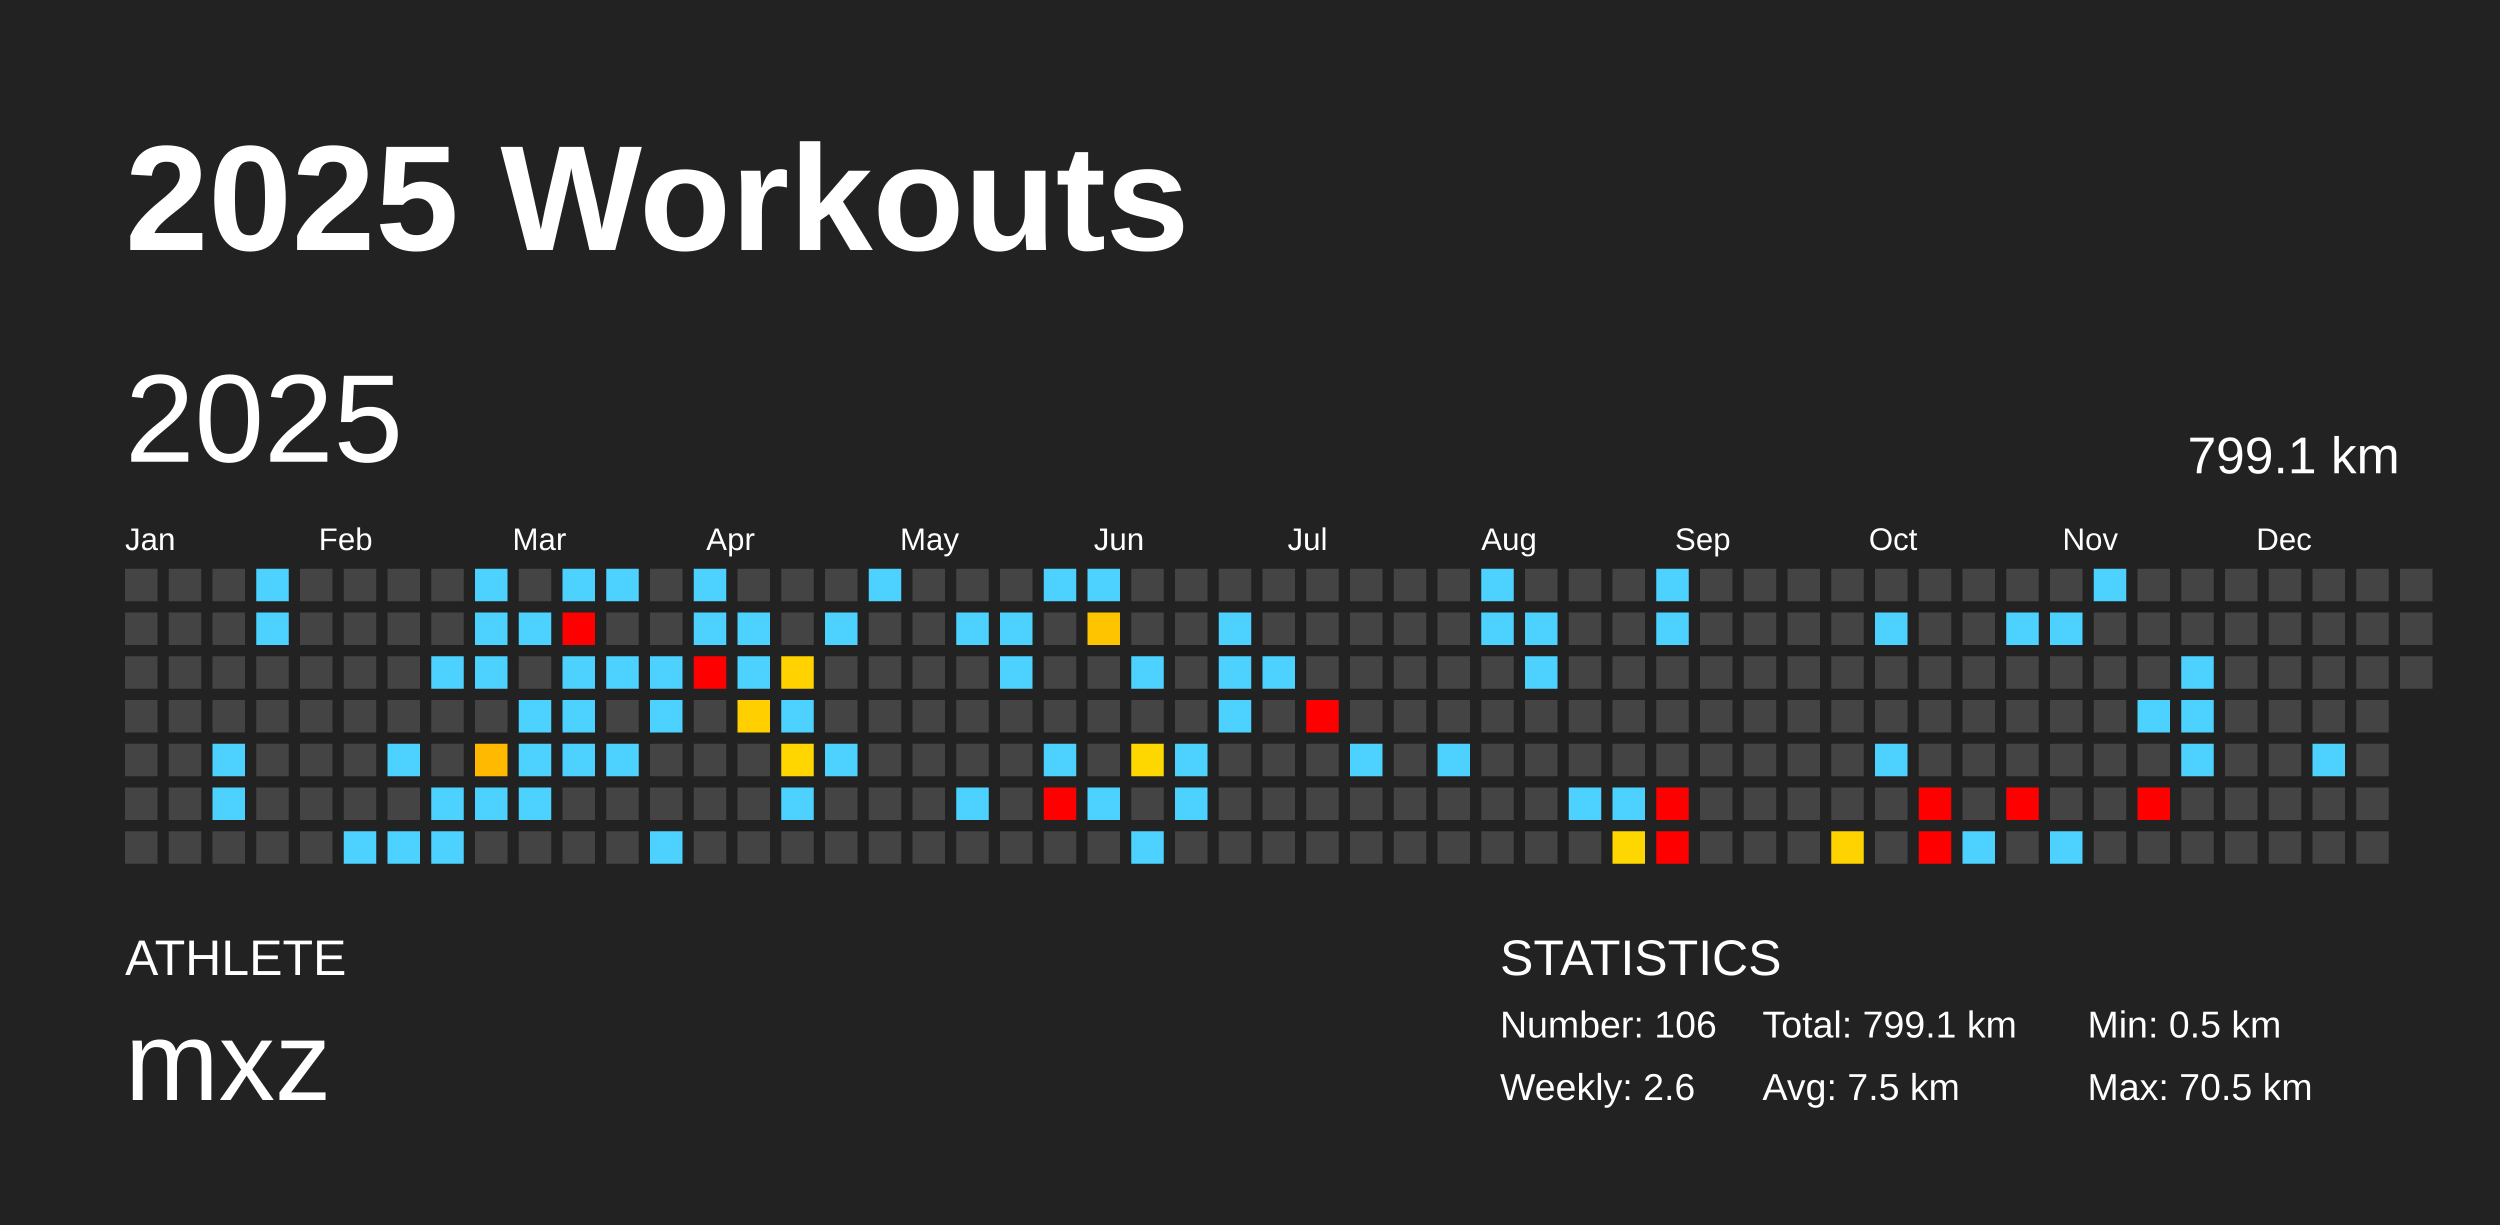
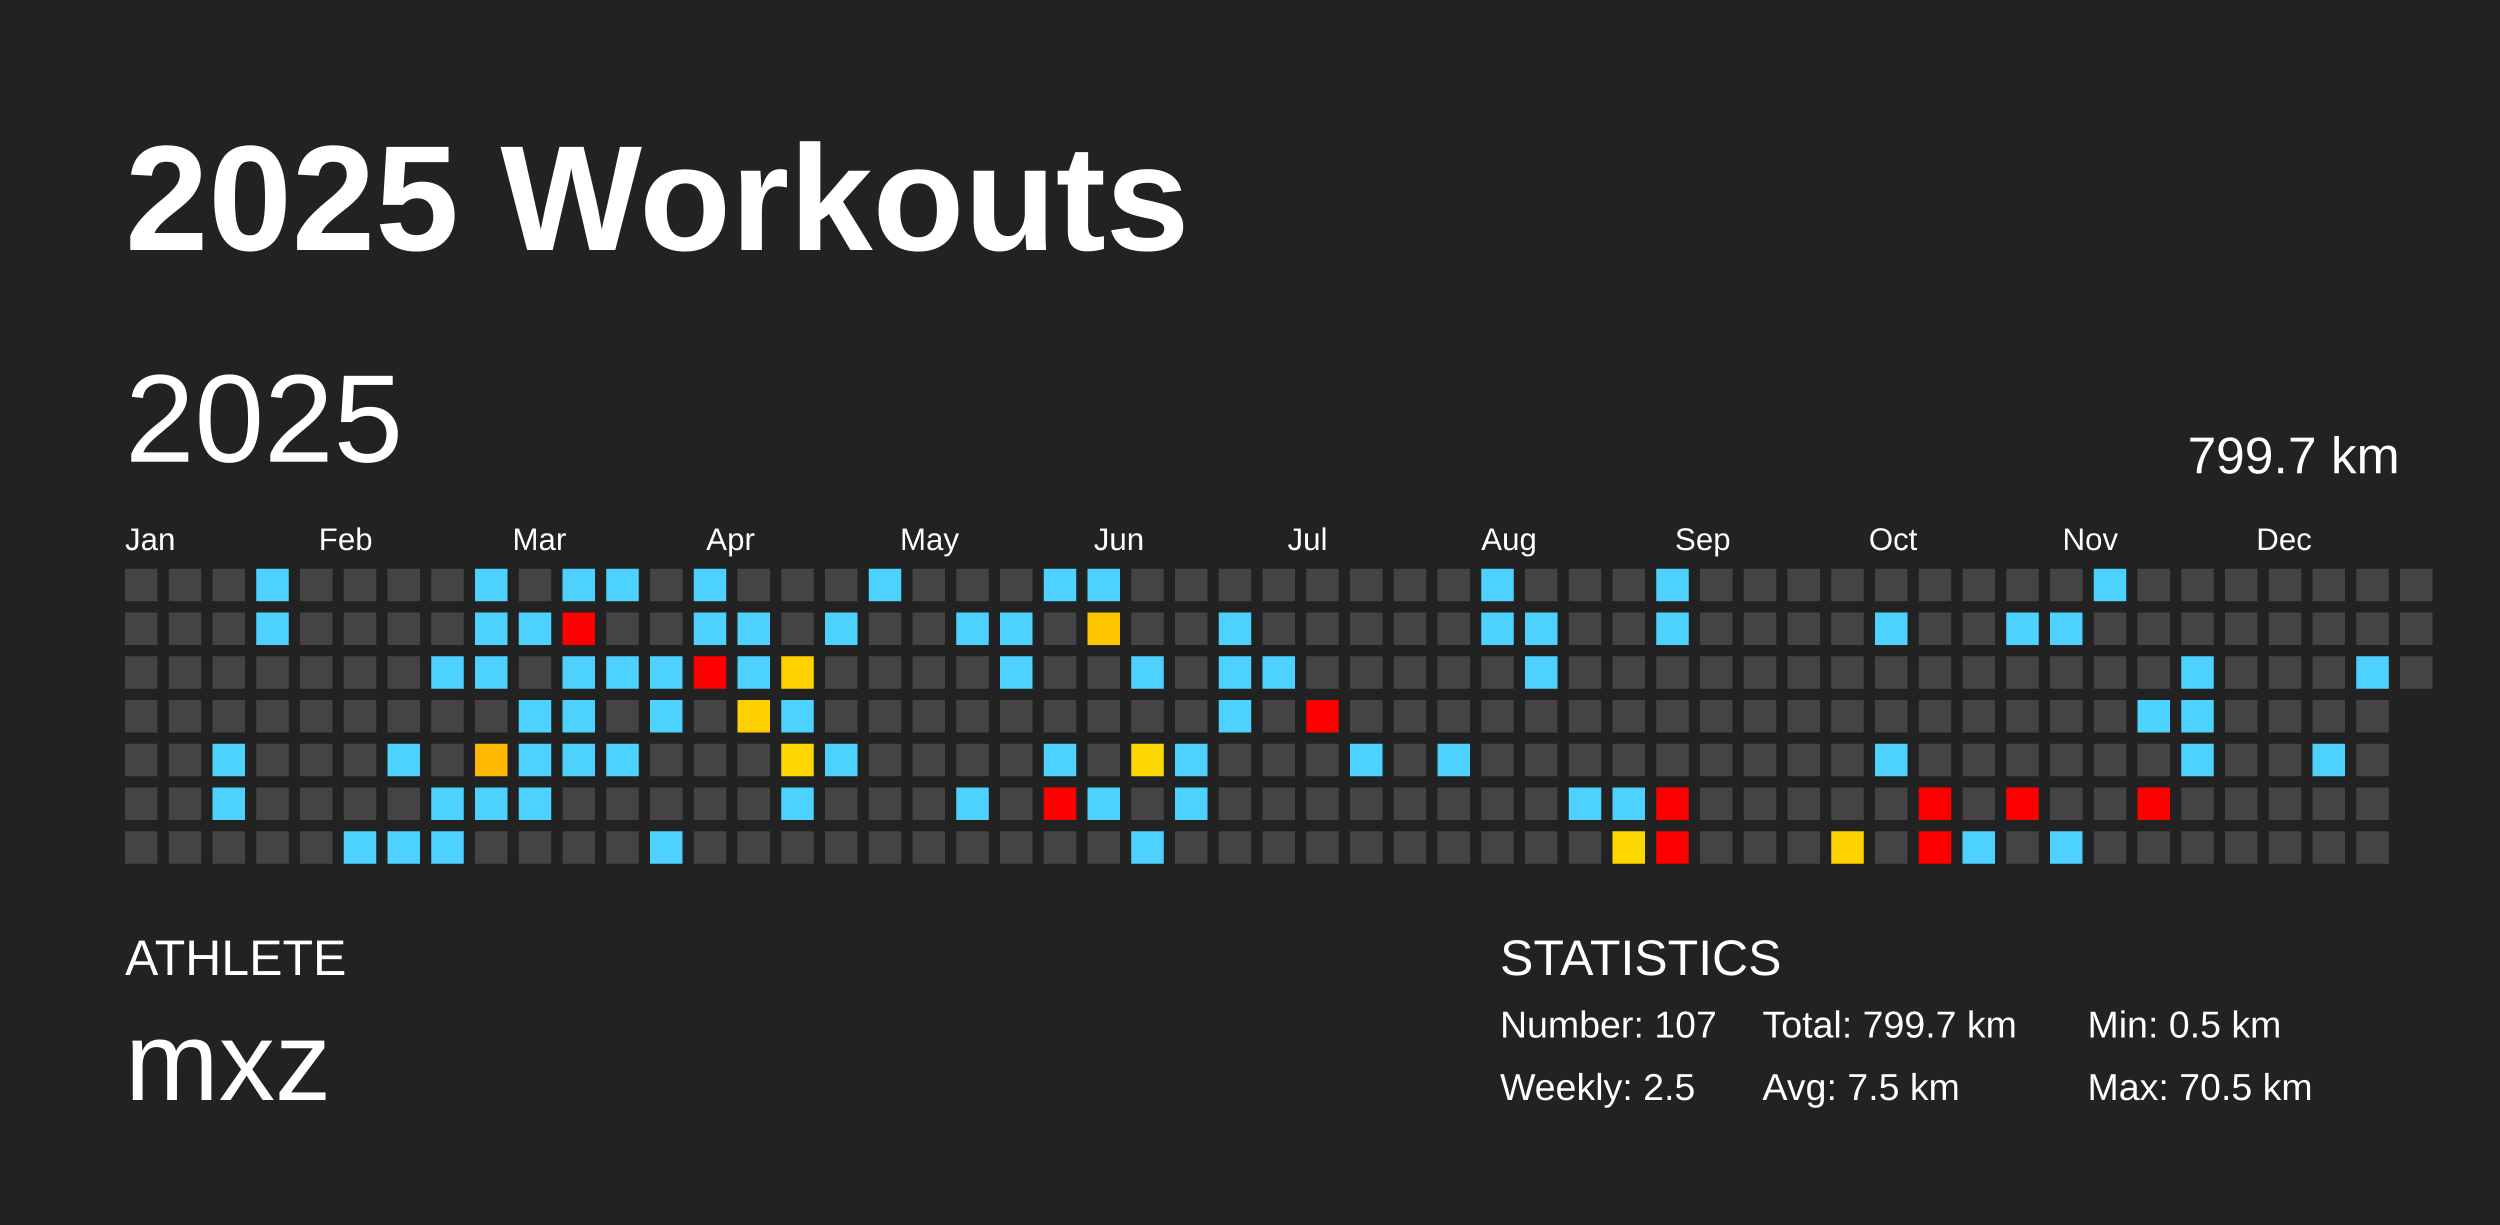
<svg xmlns="http://www.w3.org/2000/svg" baseProfile="full" height="98mm" version="1.1" viewBox="0,0,200,98" width="200mm">
  <defs />
  <rect fill="#222222" height="98" width="200" x="0" y="0" />
  <text fill="#FFFFFF" style="font-size:12px; font-family:Arial; font-weight:bold;" x="10" y="20">2025 Workouts</text>
  <text fill="#FFFFFF" style="font-size:4px; font-family:Arial" x="10" y="78">ATHLETE</text>
  <text fill="#FFFFFF" style="font-size:9px; font-family:Arial" x="10" y="88">mxz</text>
  <text fill="#FFFFFF" style="font-size:4px; font-family:Arial" x="120" y="78">STATISTICS</text>
-   <text fill="#FFFFFF" style="font-size:3px; font-family:Arial" x="120" y="83">Number: 106</text>
-   <text fill="#FFFFFF" style="font-size:3px; font-family:Arial" x="120" y="88">Weekly: 2.6</text>
-   <text fill="#FFFFFF" style="font-size:3px; font-family:Arial" x="141" y="83">Total: 799.1 km</text>
+   <text fill="#FFFFFF" style="font-size:3px; font-family:Arial" x="120" y="83">Number: 107</text>
+   <text fill="#FFFFFF" style="font-size:3px; font-family:Arial" x="120" y="88">Weekly: 2.5</text>
+   <text fill="#FFFFFF" style="font-size:3px; font-family:Arial" x="141" y="83">Total: 799.7 km</text>
  <text fill="#FFFFFF" style="font-size:3px; font-family:Arial" x="141" y="88">Avg: 7.5 km</text>
  <text fill="#FFFFFF" style="font-size:3px; font-family:Arial" x="167" y="83">Min: 0.5 km</text>
  <text fill="#FFFFFF" style="font-size:3px; font-family:Arial" x="167" y="88">Max: 70.5 km</text>
  <text dominant-baseline="hanging" fill="#FFFFFF" style="font-size:10.0px; font-family:Arial;" x="10" y="30">2025</text>
-   <text dominant-baseline="hanging" fill="#FFFFFF" style="font-size:4.125px; font-family:Arial;" x="175" y="35">799.1 km</text>
+   <text dominant-baseline="hanging" fill="#FFFFFF" style="font-size:4.125px; font-family:Arial;" x="175" y="35">799.7 km</text>
  <text fill="#FFFFFF" style="font-size:2.5px; font-family:Arial" x="10.0" y="44">Jan</text>
  <text fill="#FFFFFF" style="font-size:2.5px; font-family:Arial" x="25.5" y="44">Feb</text>
  <text fill="#FFFFFF" style="font-size:2.5px; font-family:Arial" x="41.0" y="44">Mar</text>
  <text fill="#FFFFFF" style="font-size:2.5px; font-family:Arial" x="56.5" y="44">Apr</text>
  <text fill="#FFFFFF" style="font-size:2.5px; font-family:Arial" x="72.0" y="44">May</text>
  <text fill="#FFFFFF" style="font-size:2.5px; font-family:Arial" x="87.5" y="44">Jun</text>
  <text fill="#FFFFFF" style="font-size:2.5px; font-family:Arial" x="103.0" y="44">Jul</text>
  <text fill="#FFFFFF" style="font-size:2.5px; font-family:Arial" x="118.5" y="44">Aug</text>
  <text fill="#FFFFFF" style="font-size:2.5px; font-family:Arial" x="134.0" y="44">Sep</text>
  <text fill="#FFFFFF" style="font-size:2.5px; font-family:Arial" x="149.5" y="44">Oct</text>
  <text fill="#FFFFFF" style="font-size:2.5px; font-family:Arial" x="165.0" y="44">Nov</text>
  <text fill="#FFFFFF" style="font-size:2.5px; font-family:Arial" x="180.5" y="44">Dec</text>
  <rect fill="#444444" height="2.6" width="2.6" x="10.0" y="45.5" />
  <rect fill="#444444" height="2.6" width="2.6" x="10.0" y="49.0" />
  <rect fill="#444444" height="2.6" width="2.6" x="10.0" y="52.5" />
  <rect fill="#444444" height="2.6" width="2.6" x="10.0" y="56.0" />
  <rect fill="#444444" height="2.6" width="2.6" x="10.0" y="59.5" />
  <rect fill="#444444" height="2.6" width="2.6" x="10.0" y="63.0" />
  <rect fill="#444444" height="2.6" width="2.6" x="10.0" y="66.5" />
  <rect fill="#444444" height="2.6" width="2.6" x="13.5" y="45.5" />
  <rect fill="#444444" height="2.6" width="2.6" x="13.5" y="49.0" />
  <rect fill="#444444" height="2.6" width="2.6" x="13.5" y="52.5" />
  <rect fill="#444444" height="2.6" width="2.6" x="13.5" y="56.0" />
  <rect fill="#444444" height="2.6" width="2.6" x="13.5" y="59.5" />
  <rect fill="#444444" height="2.6" width="2.6" x="13.5" y="63.0" />
  <rect fill="#444444" height="2.6" width="2.6" x="13.5" y="66.5" />
  <rect fill="#444444" height="2.6" width="2.6" x="17.0" y="45.5" />
  <rect fill="#444444" height="2.6" width="2.6" x="17.0" y="49.0" />
  <rect fill="#444444" height="2.6" width="2.6" x="17.0" y="52.5" />
  <rect fill="#444444" height="2.6" width="2.6" x="17.0" y="56.0" />
  <rect fill="#4dd2ff" height="2.6" width="2.6" x="17.0" y="59.5" />
  <rect fill="#4dd2ff" height="2.6" width="2.6" x="17.0" y="63.0" />
  <rect fill="#444444" height="2.6" width="2.6" x="17.0" y="66.5" />
  <rect fill="#4dd2ff" height="2.6" width="2.6" x="20.5" y="45.5" />
  <rect fill="#4dd2ff" height="2.6" width="2.6" x="20.5" y="49.0" />
  <rect fill="#444444" height="2.6" width="2.6" x="20.5" y="52.5" />
  <rect fill="#444444" height="2.6" width="2.6" x="20.5" y="56.0" />
  <rect fill="#444444" height="2.6" width="2.6" x="20.5" y="59.5" />
  <rect fill="#444444" height="2.6" width="2.6" x="20.5" y="63.0" />
  <rect fill="#444444" height="2.6" width="2.6" x="20.5" y="66.5" />
  <rect fill="#444444" height="2.6" width="2.6" x="24.0" y="45.5" />
  <rect fill="#444444" height="2.6" width="2.6" x="24.0" y="49.0" />
  <rect fill="#444444" height="2.6" width="2.6" x="24.0" y="52.5" />
  <rect fill="#444444" height="2.6" width="2.6" x="24.0" y="56.0" />
  <rect fill="#444444" height="2.6" width="2.6" x="24.0" y="59.5" />
  <rect fill="#444444" height="2.6" width="2.6" x="24.0" y="63.0" />
  <rect fill="#444444" height="2.6" width="2.6" x="24.0" y="66.5" />
  <rect fill="#444444" height="2.6" width="2.6" x="27.5" y="45.5" />
  <rect fill="#444444" height="2.6" width="2.6" x="27.5" y="49.0" />
  <rect fill="#444444" height="2.6" width="2.6" x="27.5" y="52.5" />
  <rect fill="#444444" height="2.6" width="2.6" x="27.5" y="56.0" />
  <rect fill="#444444" height="2.6" width="2.6" x="27.5" y="59.5" />
  <rect fill="#444444" height="2.6" width="2.6" x="27.5" y="63.0" />
  <rect fill="#4dd2ff" height="2.6" width="2.6" x="27.5" y="66.5" />
  <rect fill="#444444" height="2.6" width="2.6" x="31.0" y="45.5" />
  <rect fill="#444444" height="2.6" width="2.6" x="31.0" y="49.0" />
  <rect fill="#444444" height="2.6" width="2.6" x="31.0" y="52.5" />
  <rect fill="#444444" height="2.6" width="2.6" x="31.0" y="56.0" />
  <rect fill="#4dd2ff" height="2.6" width="2.6" x="31.0" y="59.5" />
  <rect fill="#444444" height="2.6" width="2.6" x="31.0" y="63.0" />
  <rect fill="#4dd2ff" height="2.6" width="2.6" x="31.0" y="66.5" />
  <rect fill="#444444" height="2.6" width="2.6" x="34.5" y="45.5" />
  <rect fill="#444444" height="2.6" width="2.6" x="34.5" y="49.0" />
  <rect fill="#4dd2ff" height="2.6" width="2.6" x="34.5" y="52.5" />
  <rect fill="#444444" height="2.6" width="2.6" x="34.5" y="56.0" />
  <rect fill="#444444" height="2.6" width="2.6" x="34.5" y="59.5" />
  <rect fill="#4dd2ff" height="2.6" width="2.6" x="34.5" y="63.0" />
  <rect fill="#4dd2ff" height="2.6" width="2.6" x="34.5" y="66.5" />
  <rect fill="#4dd2ff" height="2.6" width="2.6" x="38.0" y="45.5" />
  <rect fill="#4dd2ff" height="2.6" width="2.6" x="38.0" y="49.0" />
  <rect fill="#4dd2ff" height="2.6" width="2.6" x="38.0" y="52.5" />
  <rect fill="#444444" height="2.6" width="2.6" x="38.0" y="56.0" />
  <rect fill="#ffb900" height="2.6" width="2.6" x="38.0" y="59.5" />
  <rect fill="#4dd2ff" height="2.6" width="2.6" x="38.0" y="63.0" />
  <rect fill="#444444" height="2.6" width="2.6" x="38.0" y="66.5" />
  <rect fill="#444444" height="2.6" width="2.6" x="41.5" y="45.5" />
  <rect fill="#4dd2ff" height="2.6" width="2.6" x="41.5" y="49.0" />
  <rect fill="#444444" height="2.6" width="2.6" x="41.5" y="52.5" />
  <rect fill="#4dd2ff" height="2.6" width="2.6" x="41.5" y="56.0" />
  <rect fill="#4dd2ff" height="2.6" width="2.6" x="41.5" y="59.5" />
  <rect fill="#4dd2ff" height="2.6" width="2.6" x="41.5" y="63.0" />
  <rect fill="#444444" height="2.6" width="2.6" x="41.5" y="66.5" />
  <rect fill="#4dd2ff" height="2.6" width="2.6" x="45.0" y="45.5" />
  <rect fill="red" height="2.6" width="2.6" x="45.0" y="49.0" />
  <rect fill="#4dd2ff" height="2.6" width="2.6" x="45.0" y="52.5" />
  <rect fill="#4dd2ff" height="2.6" width="2.6" x="45.0" y="56.0" />
  <rect fill="#4dd2ff" height="2.6" width="2.6" x="45.0" y="59.5" />
  <rect fill="#444444" height="2.6" width="2.6" x="45.0" y="63.0" />
  <rect fill="#444444" height="2.6" width="2.6" x="45.0" y="66.5" />
  <rect fill="#4dd2ff" height="2.6" width="2.6" x="48.5" y="45.5" />
  <rect fill="#444444" height="2.6" width="2.6" x="48.5" y="49.0" />
  <rect fill="#4dd2ff" height="2.6" width="2.6" x="48.5" y="52.5" />
  <rect fill="#444444" height="2.6" width="2.6" x="48.5" y="56.0" />
  <rect fill="#4dd2ff" height="2.6" width="2.6" x="48.5" y="59.5" />
  <rect fill="#444444" height="2.6" width="2.6" x="48.5" y="63.0" />
  <rect fill="#444444" height="2.6" width="2.6" x="48.5" y="66.5" />
  <rect fill="#444444" height="2.6" width="2.6" x="52.0" y="45.5" />
  <rect fill="#444444" height="2.6" width="2.6" x="52.0" y="49.0" />
  <rect fill="#4dd2ff" height="2.6" width="2.6" x="52.0" y="52.5" />
  <rect fill="#4dd2ff" height="2.6" width="2.6" x="52.0" y="56.0" />
  <rect fill="#444444" height="2.6" width="2.6" x="52.0" y="59.5" />
  <rect fill="#444444" height="2.6" width="2.6" x="52.0" y="63.0" />
  <rect fill="#4dd2ff" height="2.6" width="2.6" x="52.0" y="66.5" />
  <rect fill="#4dd2ff" height="2.6" width="2.6" x="55.5" y="45.5" />
  <rect fill="#4dd2ff" height="2.6" width="2.6" x="55.5" y="49.0" />
  <rect fill="red" height="2.6" width="2.6" x="55.5" y="52.5" />
  <rect fill="#444444" height="2.6" width="2.6" x="55.5" y="56.0" />
  <rect fill="#444444" height="2.6" width="2.6" x="55.5" y="59.5" />
  <rect fill="#444444" height="2.6" width="2.6" x="55.5" y="63.0" />
  <rect fill="#444444" height="2.6" width="2.6" x="55.5" y="66.5" />
  <rect fill="#444444" height="2.6" width="2.6" x="59.0" y="45.5" />
  <rect fill="#4dd2ff" height="2.6" width="2.6" x="59.0" y="49.0" />
  <rect fill="#4dd2ff" height="2.6" width="2.6" x="59.0" y="52.5" />
  <rect fill="#ffcf00" height="2.6" width="2.6" x="59.0" y="56.0" />
  <rect fill="#444444" height="2.6" width="2.6" x="59.0" y="59.5" />
  <rect fill="#444444" height="2.6" width="2.6" x="59.0" y="63.0" />
  <rect fill="#444444" height="2.6" width="2.6" x="59.0" y="66.5" />
  <rect fill="#444444" height="2.6" width="2.6" x="62.5" y="45.5" />
  <rect fill="#444444" height="2.6" width="2.6" x="62.5" y="49.0" />
  <rect fill="#ffd200" height="2.6" width="2.6" x="62.5" y="52.5" />
  <rect fill="#4dd2ff" height="2.6" width="2.6" x="62.5" y="56.0" />
  <rect fill="#ffd600" height="2.6" width="2.6" x="62.5" y="59.5" />
  <rect fill="#4dd2ff" height="2.6" width="2.6" x="62.5" y="63.0" />
  <rect fill="#444444" height="2.6" width="2.6" x="62.5" y="66.5" />
  <rect fill="#444444" height="2.6" width="2.6" x="66.0" y="45.5" />
  <rect fill="#4dd2ff" height="2.6" width="2.6" x="66.0" y="49.0" />
  <rect fill="#444444" height="2.6" width="2.6" x="66.0" y="52.5" />
  <rect fill="#444444" height="2.6" width="2.6" x="66.0" y="56.0" />
  <rect fill="#4dd2ff" height="2.6" width="2.6" x="66.0" y="59.5" />
  <rect fill="#444444" height="2.6" width="2.6" x="66.0" y="63.0" />
  <rect fill="#444444" height="2.6" width="2.6" x="66.0" y="66.5" />
  <rect fill="#4dd2ff" height="2.6" width="2.6" x="69.5" y="45.5" />
  <rect fill="#444444" height="2.6" width="2.6" x="69.5" y="49.0" />
  <rect fill="#444444" height="2.6" width="2.6" x="69.5" y="52.5" />
  <rect fill="#444444" height="2.6" width="2.6" x="69.5" y="56.0" />
  <rect fill="#444444" height="2.6" width="2.6" x="69.5" y="59.5" />
  <rect fill="#444444" height="2.6" width="2.6" x="69.5" y="63.0" />
  <rect fill="#444444" height="2.6" width="2.6" x="69.5" y="66.5" />
  <rect fill="#444444" height="2.6" width="2.6" x="73.0" y="45.5" />
  <rect fill="#444444" height="2.6" width="2.6" x="73.0" y="49.0" />
  <rect fill="#444444" height="2.6" width="2.6" x="73.0" y="52.5" />
  <rect fill="#444444" height="2.6" width="2.6" x="73.0" y="56.0" />
  <rect fill="#444444" height="2.6" width="2.6" x="73.0" y="59.5" />
  <rect fill="#444444" height="2.6" width="2.6" x="73.0" y="63.0" />
  <rect fill="#444444" height="2.6" width="2.6" x="73.0" y="66.5" />
  <rect fill="#444444" height="2.6" width="2.6" x="76.5" y="45.5" />
  <rect fill="#4dd2ff" height="2.6" width="2.6" x="76.5" y="49.0" />
  <rect fill="#444444" height="2.6" width="2.6" x="76.5" y="52.5" />
  <rect fill="#444444" height="2.6" width="2.6" x="76.5" y="56.0" />
  <rect fill="#444444" height="2.6" width="2.6" x="76.5" y="59.5" />
  <rect fill="#4dd2ff" height="2.6" width="2.6" x="76.5" y="63.0" />
  <rect fill="#444444" height="2.6" width="2.6" x="76.5" y="66.5" />
  <rect fill="#444444" height="2.6" width="2.6" x="80.0" y="45.5" />
  <rect fill="#4dd2ff" height="2.6" width="2.6" x="80.0" y="49.0" />
  <rect fill="#4dd2ff" height="2.6" width="2.6" x="80.0" y="52.5" />
  <rect fill="#444444" height="2.6" width="2.6" x="80.0" y="56.0" />
  <rect fill="#444444" height="2.6" width="2.6" x="80.0" y="59.5" />
  <rect fill="#444444" height="2.6" width="2.6" x="80.0" y="63.0" />
  <rect fill="#444444" height="2.6" width="2.6" x="80.0" y="66.5" />
  <rect fill="#4dd2ff" height="2.6" width="2.6" x="83.5" y="45.5" />
  <rect fill="#444444" height="2.6" width="2.6" x="83.5" y="49.0" />
  <rect fill="#444444" height="2.6" width="2.6" x="83.5" y="52.5" />
  <rect fill="#444444" height="2.6" width="2.6" x="83.5" y="56.0" />
  <rect fill="#4dd2ff" height="2.6" width="2.6" x="83.5" y="59.5" />
  <rect fill="red" height="2.6" width="2.6" x="83.5" y="63.0" />
  <rect fill="#444444" height="2.6" width="2.6" x="83.5" y="66.5" />
  <rect fill="#4dd2ff" height="2.6" width="2.6" x="87.0" y="45.5" />
  <rect fill="#ffc400" height="2.6" width="2.6" x="87.0" y="49.0" />
  <rect fill="#444444" height="2.6" width="2.6" x="87.0" y="52.5" />
  <rect fill="#444444" height="2.6" width="2.6" x="87.0" y="56.0" />
  <rect fill="#444444" height="2.6" width="2.6" x="87.0" y="59.5" />
  <rect fill="#4dd2ff" height="2.6" width="2.6" x="87.0" y="63.0" />
  <rect fill="#444444" height="2.6" width="2.6" x="87.0" y="66.5" />
  <rect fill="#444444" height="2.6" width="2.6" x="90.5" y="45.5" />
  <rect fill="#444444" height="2.6" width="2.6" x="90.5" y="49.0" />
  <rect fill="#4dd2ff" height="2.6" width="2.6" x="90.5" y="52.5" />
  <rect fill="#444444" height="2.6" width="2.6" x="90.5" y="56.0" />
  <rect fill="#ffd700" height="2.6" width="2.6" x="90.5" y="59.5" />
  <rect fill="#444444" height="2.6" width="2.6" x="90.5" y="63.0" />
  <rect fill="#4dd2ff" height="2.6" width="2.6" x="90.5" y="66.5" />
  <rect fill="#444444" height="2.6" width="2.6" x="94.0" y="45.5" />
  <rect fill="#444444" height="2.6" width="2.6" x="94.0" y="49.0" />
  <rect fill="#444444" height="2.6" width="2.6" x="94.0" y="52.5" />
  <rect fill="#444444" height="2.6" width="2.6" x="94.0" y="56.0" />
  <rect fill="#4dd2ff" height="2.6" width="2.6" x="94.0" y="59.5" />
  <rect fill="#4dd2ff" height="2.6" width="2.6" x="94.0" y="63.0" />
  <rect fill="#444444" height="2.6" width="2.6" x="94.0" y="66.5" />
  <rect fill="#444444" height="2.6" width="2.6" x="97.5" y="45.5" />
  <rect fill="#4dd2ff" height="2.6" width="2.6" x="97.5" y="49.0" />
  <rect fill="#4dd2ff" height="2.6" width="2.6" x="97.5" y="52.5" />
  <rect fill="#4dd2ff" height="2.6" width="2.6" x="97.5" y="56.0" />
  <rect fill="#444444" height="2.6" width="2.6" x="97.5" y="59.5" />
  <rect fill="#444444" height="2.6" width="2.6" x="97.5" y="63.0" />
  <rect fill="#444444" height="2.6" width="2.6" x="97.5" y="66.5" />
  <rect fill="#444444" height="2.6" width="2.6" x="101.0" y="45.5" />
  <rect fill="#444444" height="2.6" width="2.6" x="101.0" y="49.0" />
  <rect fill="#4dd2ff" height="2.6" width="2.6" x="101.0" y="52.5" />
  <rect fill="#444444" height="2.6" width="2.6" x="101.0" y="56.0" />
  <rect fill="#444444" height="2.6" width="2.6" x="101.0" y="59.5" />
  <rect fill="#444444" height="2.6" width="2.6" x="101.0" y="63.0" />
  <rect fill="#444444" height="2.6" width="2.6" x="101.0" y="66.5" />
  <rect fill="#444444" height="2.6" width="2.6" x="104.5" y="45.5" />
  <rect fill="#444444" height="2.6" width="2.6" x="104.5" y="49.0" />
  <rect fill="#444444" height="2.6" width="2.6" x="104.5" y="52.5" />
  <rect fill="red" height="2.6" width="2.6" x="104.5" y="56.0" />
  <rect fill="#444444" height="2.6" width="2.6" x="104.5" y="59.5" />
  <rect fill="#444444" height="2.6" width="2.6" x="104.5" y="63.0" />
  <rect fill="#444444" height="2.6" width="2.6" x="104.5" y="66.5" />
  <rect fill="#444444" height="2.6" width="2.6" x="108.0" y="45.5" />
  <rect fill="#444444" height="2.6" width="2.6" x="108.0" y="49.0" />
  <rect fill="#444444" height="2.6" width="2.6" x="108.0" y="52.5" />
  <rect fill="#444444" height="2.6" width="2.6" x="108.0" y="56.0" />
  <rect fill="#4dd2ff" height="2.6" width="2.6" x="108.0" y="59.5" />
  <rect fill="#444444" height="2.6" width="2.6" x="108.0" y="63.0" />
  <rect fill="#444444" height="2.6" width="2.6" x="108.0" y="66.5" />
  <rect fill="#444444" height="2.6" width="2.6" x="111.5" y="45.5" />
  <rect fill="#444444" height="2.6" width="2.6" x="111.5" y="49.0" />
  <rect fill="#444444" height="2.6" width="2.6" x="111.5" y="52.5" />
  <rect fill="#444444" height="2.6" width="2.6" x="111.5" y="56.0" />
  <rect fill="#444444" height="2.6" width="2.6" x="111.5" y="59.5" />
  <rect fill="#444444" height="2.6" width="2.6" x="111.5" y="63.0" />
  <rect fill="#444444" height="2.6" width="2.6" x="111.5" y="66.5" />
  <rect fill="#444444" height="2.6" width="2.6" x="115.0" y="45.5" />
  <rect fill="#444444" height="2.6" width="2.6" x="115.0" y="49.0" />
  <rect fill="#444444" height="2.6" width="2.6" x="115.0" y="52.5" />
  <rect fill="#444444" height="2.6" width="2.6" x="115.0" y="56.0" />
  <rect fill="#4dd2ff" height="2.6" width="2.6" x="115.0" y="59.5" />
  <rect fill="#444444" height="2.6" width="2.6" x="115.0" y="63.0" />
  <rect fill="#444444" height="2.6" width="2.6" x="115.0" y="66.5" />
  <rect fill="#4dd2ff" height="2.6" width="2.6" x="118.5" y="45.5" />
  <rect fill="#4dd2ff" height="2.6" width="2.6" x="118.5" y="49.0" />
  <rect fill="#444444" height="2.6" width="2.6" x="118.5" y="52.5" />
  <rect fill="#444444" height="2.6" width="2.6" x="118.5" y="56.0" />
  <rect fill="#444444" height="2.6" width="2.6" x="118.5" y="59.5" />
  <rect fill="#444444" height="2.6" width="2.6" x="118.5" y="63.0" />
  <rect fill="#444444" height="2.6" width="2.6" x="118.5" y="66.5" />
  <rect fill="#444444" height="2.6" width="2.6" x="122.0" y="45.5" />
  <rect fill="#4dd2ff" height="2.6" width="2.6" x="122.0" y="49.0" />
  <rect fill="#4dd2ff" height="2.6" width="2.6" x="122.0" y="52.5" />
  <rect fill="#444444" height="2.6" width="2.6" x="122.0" y="56.0" />
  <rect fill="#444444" height="2.6" width="2.6" x="122.0" y="59.5" />
  <rect fill="#444444" height="2.6" width="2.6" x="122.0" y="63.0" />
  <rect fill="#444444" height="2.6" width="2.6" x="122.0" y="66.5" />
  <rect fill="#444444" height="2.6" width="2.6" x="125.5" y="45.5" />
  <rect fill="#444444" height="2.6" width="2.6" x="125.5" y="49.0" />
  <rect fill="#444444" height="2.6" width="2.6" x="125.5" y="52.5" />
  <rect fill="#444444" height="2.6" width="2.6" x="125.5" y="56.0" />
  <rect fill="#444444" height="2.6" width="2.6" x="125.5" y="59.5" />
  <rect fill="#4dd2ff" height="2.6" width="2.6" x="125.5" y="63.0" />
  <rect fill="#444444" height="2.6" width="2.6" x="125.5" y="66.5" />
  <rect fill="#444444" height="2.6" width="2.6" x="129.0" y="45.5" />
  <rect fill="#444444" height="2.6" width="2.6" x="129.0" y="49.0" />
  <rect fill="#444444" height="2.6" width="2.6" x="129.0" y="52.5" />
  <rect fill="#444444" height="2.6" width="2.6" x="129.0" y="56.0" />
  <rect fill="#444444" height="2.6" width="2.6" x="129.0" y="59.5" />
  <rect fill="#4dd2ff" height="2.6" width="2.6" x="129.0" y="63.0" />
  <rect fill="#ffd700" height="2.6" width="2.6" x="129.0" y="66.5" />
  <rect fill="#4dd2ff" height="2.6" width="2.6" x="132.5" y="45.5" />
  <rect fill="#4dd2ff" height="2.6" width="2.6" x="132.5" y="49.0" />
  <rect fill="#444444" height="2.6" width="2.6" x="132.5" y="52.5" />
  <rect fill="#444444" height="2.6" width="2.6" x="132.5" y="56.0" />
  <rect fill="#444444" height="2.6" width="2.6" x="132.5" y="59.5" />
  <rect fill="red" height="2.6" width="2.6" x="132.5" y="63.0" />
  <rect fill="red" height="2.6" width="2.6" x="132.5" y="66.5" />
  <rect fill="#444444" height="2.6" width="2.6" x="136.0" y="45.5" />
  <rect fill="#444444" height="2.6" width="2.6" x="136.0" y="49.0" />
  <rect fill="#444444" height="2.6" width="2.6" x="136.0" y="52.5" />
  <rect fill="#444444" height="2.6" width="2.6" x="136.0" y="56.0" />
  <rect fill="#444444" height="2.6" width="2.6" x="136.0" y="59.5" />
  <rect fill="#444444" height="2.6" width="2.6" x="136.0" y="63.0" />
  <rect fill="#444444" height="2.6" width="2.6" x="136.0" y="66.5" />
  <rect fill="#444444" height="2.6" width="2.6" x="139.5" y="45.5" />
  <rect fill="#444444" height="2.6" width="2.6" x="139.5" y="49.0" />
  <rect fill="#444444" height="2.6" width="2.6" x="139.5" y="52.5" />
  <rect fill="#444444" height="2.6" width="2.6" x="139.5" y="56.0" />
  <rect fill="#444444" height="2.6" width="2.6" x="139.5" y="59.5" />
  <rect fill="#444444" height="2.6" width="2.6" x="139.5" y="63.0" />
  <rect fill="#444444" height="2.6" width="2.6" x="139.5" y="66.5" />
  <rect fill="#444444" height="2.6" width="2.6" x="143.0" y="45.5" />
  <rect fill="#444444" height="2.6" width="2.6" x="143.0" y="49.0" />
  <rect fill="#444444" height="2.6" width="2.6" x="143.0" y="52.5" />
  <rect fill="#444444" height="2.6" width="2.6" x="143.0" y="56.0" />
  <rect fill="#444444" height="2.6" width="2.6" x="143.0" y="59.5" />
  <rect fill="#444444" height="2.6" width="2.6" x="143.0" y="63.0" />
  <rect fill="#444444" height="2.6" width="2.6" x="143.0" y="66.5" />
  <rect fill="#444444" height="2.6" width="2.6" x="146.5" y="45.5" />
  <rect fill="#444444" height="2.6" width="2.6" x="146.5" y="49.0" />
  <rect fill="#444444" height="2.6" width="2.6" x="146.5" y="52.5" />
  <rect fill="#444444" height="2.6" width="2.6" x="146.5" y="56.0" />
  <rect fill="#444444" height="2.6" width="2.6" x="146.5" y="59.5" />
  <rect fill="#444444" height="2.6" width="2.6" x="146.5" y="63.0" />
  <rect fill="#ffd300" height="2.6" width="2.6" x="146.5" y="66.5" />
  <rect fill="#444444" height="2.6" width="2.6" x="150.0" y="45.5" />
  <rect fill="#4dd2ff" height="2.6" width="2.6" x="150.0" y="49.0" />
  <rect fill="#444444" height="2.6" width="2.6" x="150.0" y="52.5" />
  <rect fill="#444444" height="2.6" width="2.6" x="150.0" y="56.0" />
  <rect fill="#4dd2ff" height="2.6" width="2.6" x="150.0" y="59.5" />
  <rect fill="#444444" height="2.6" width="2.6" x="150.0" y="63.0" />
  <rect fill="#444444" height="2.6" width="2.6" x="150.0" y="66.5" />
  <rect fill="#444444" height="2.6" width="2.6" x="153.5" y="45.5" />
  <rect fill="#444444" height="2.6" width="2.6" x="153.5" y="49.0" />
  <rect fill="#444444" height="2.6" width="2.6" x="153.5" y="52.5" />
  <rect fill="#444444" height="2.6" width="2.6" x="153.5" y="56.0" />
  <rect fill="#444444" height="2.6" width="2.6" x="153.5" y="59.5" />
  <rect fill="red" height="2.6" width="2.6" x="153.5" y="63.0" />
  <rect fill="red" height="2.6" width="2.6" x="153.5" y="66.5" />
  <rect fill="#444444" height="2.6" width="2.6" x="157.0" y="45.5" />
  <rect fill="#444444" height="2.6" width="2.6" x="157.0" y="49.0" />
  <rect fill="#444444" height="2.6" width="2.6" x="157.0" y="52.5" />
  <rect fill="#444444" height="2.6" width="2.6" x="157.0" y="56.0" />
  <rect fill="#444444" height="2.6" width="2.6" x="157.0" y="59.5" />
  <rect fill="#444444" height="2.6" width="2.6" x="157.0" y="63.0" />
  <rect fill="#4dd2ff" height="2.6" width="2.6" x="157.0" y="66.5" />
  <rect fill="#444444" height="2.6" width="2.6" x="160.5" y="45.5" />
  <rect fill="#4dd2ff" height="2.6" width="2.6" x="160.5" y="49.0" />
  <rect fill="#444444" height="2.6" width="2.6" x="160.5" y="52.5" />
  <rect fill="#444444" height="2.6" width="2.6" x="160.5" y="56.0" />
  <rect fill="#444444" height="2.6" width="2.6" x="160.5" y="59.5" />
  <rect fill="red" height="2.6" width="2.6" x="160.5" y="63.0" />
  <rect fill="#444444" height="2.6" width="2.6" x="160.5" y="66.5" />
  <rect fill="#444444" height="2.6" width="2.6" x="164.0" y="45.5" />
  <rect fill="#4dd2ff" height="2.6" width="2.6" x="164.0" y="49.0" />
  <rect fill="#444444" height="2.6" width="2.6" x="164.0" y="52.5" />
  <rect fill="#444444" height="2.6" width="2.6" x="164.0" y="56.0" />
  <rect fill="#444444" height="2.6" width="2.6" x="164.0" y="59.5" />
  <rect fill="#444444" height="2.6" width="2.6" x="164.0" y="63.0" />
  <rect fill="#4dd2ff" height="2.6" width="2.6" x="164.0" y="66.5" />
  <rect fill="#4dd2ff" height="2.6" width="2.6" x="167.5" y="45.5" />
  <rect fill="#444444" height="2.6" width="2.6" x="167.5" y="49.0" />
  <rect fill="#444444" height="2.6" width="2.6" x="167.5" y="52.5" />
  <rect fill="#444444" height="2.6" width="2.6" x="167.5" y="56.0" />
  <rect fill="#444444" height="2.6" width="2.6" x="167.5" y="59.5" />
  <rect fill="#444444" height="2.6" width="2.6" x="167.5" y="63.0" />
  <rect fill="#444444" height="2.6" width="2.6" x="167.5" y="66.5" />
  <rect fill="#444444" height="2.6" width="2.6" x="171.0" y="45.5" />
  <rect fill="#444444" height="2.6" width="2.6" x="171.0" y="49.0" />
  <rect fill="#444444" height="2.6" width="2.6" x="171.0" y="52.5" />
  <rect fill="#4dd2ff" height="2.6" width="2.6" x="171.0" y="56.0" />
  <rect fill="#444444" height="2.6" width="2.6" x="171.0" y="59.5" />
  <rect fill="red" height="2.6" width="2.6" x="171.0" y="63.0" />
  <rect fill="#444444" height="2.6" width="2.6" x="171.0" y="66.5" />
  <rect fill="#444444" height="2.6" width="2.6" x="174.5" y="45.5" />
  <rect fill="#444444" height="2.6" width="2.6" x="174.5" y="49.0" />
  <rect fill="#4dd2ff" height="2.6" width="2.6" x="174.5" y="52.5" />
  <rect fill="#4dd2ff" height="2.6" width="2.6" x="174.5" y="56.0" />
  <rect fill="#4dd2ff" height="2.6" width="2.6" x="174.5" y="59.5" />
  <rect fill="#444444" height="2.6" width="2.6" x="174.5" y="63.0" />
  <rect fill="#444444" height="2.6" width="2.6" x="174.5" y="66.5" />
  <rect fill="#444444" height="2.6" width="2.6" x="178.0" y="45.5" />
  <rect fill="#444444" height="2.6" width="2.6" x="178.0" y="49.0" />
  <rect fill="#444444" height="2.6" width="2.6" x="178.0" y="52.5" />
  <rect fill="#444444" height="2.6" width="2.6" x="178.0" y="56.0" />
  <rect fill="#444444" height="2.6" width="2.6" x="178.0" y="59.5" />
  <rect fill="#444444" height="2.6" width="2.6" x="178.0" y="63.0" />
  <rect fill="#444444" height="2.6" width="2.6" x="178.0" y="66.5" />
  <rect fill="#444444" height="2.6" width="2.6" x="181.5" y="45.5" />
  <rect fill="#444444" height="2.6" width="2.6" x="181.5" y="49.0" />
  <rect fill="#444444" height="2.6" width="2.6" x="181.5" y="52.5" />
  <rect fill="#444444" height="2.6" width="2.6" x="181.5" y="56.0" />
  <rect fill="#444444" height="2.6" width="2.6" x="181.5" y="59.5" />
  <rect fill="#444444" height="2.6" width="2.6" x="181.5" y="63.0" />
  <rect fill="#444444" height="2.6" width="2.6" x="181.5" y="66.5" />
  <rect fill="#444444" height="2.6" width="2.6" x="185.0" y="45.5" />
  <rect fill="#444444" height="2.6" width="2.6" x="185.0" y="49.0" />
  <rect fill="#444444" height="2.6" width="2.6" x="185.0" y="52.5" />
  <rect fill="#444444" height="2.6" width="2.6" x="185.0" y="56.0" />
  <rect fill="#4dd2ff" height="2.6" width="2.6" x="185.0" y="59.5" />
  <rect fill="#444444" height="2.6" width="2.6" x="185.0" y="63.0" />
  <rect fill="#444444" height="2.6" width="2.6" x="185.0" y="66.5" />
  <rect fill="#444444" height="2.6" width="2.6" x="188.5" y="45.5" />
  <rect fill="#444444" height="2.6" width="2.6" x="188.5" y="49.0" />
-   <rect fill="#444444" height="2.6" width="2.6" x="188.5" y="52.5" />
+   <rect fill="#4dd2ff" height="2.6" width="2.6" x="188.5" y="52.5" />
  <rect fill="#444444" height="2.6" width="2.6" x="188.5" y="56.0" />
  <rect fill="#444444" height="2.6" width="2.6" x="188.5" y="59.5" />
  <rect fill="#444444" height="2.6" width="2.6" x="188.5" y="63.0" />
  <rect fill="#444444" height="2.6" width="2.6" x="188.5" y="66.5" />
  <rect fill="#444444" height="2.6" width="2.6" x="192.0" y="45.5" />
  <rect fill="#444444" height="2.6" width="2.6" x="192.0" y="49.0" />
  <rect fill="#444444" height="2.6" width="2.6" x="192.0" y="52.5" />
</svg>
